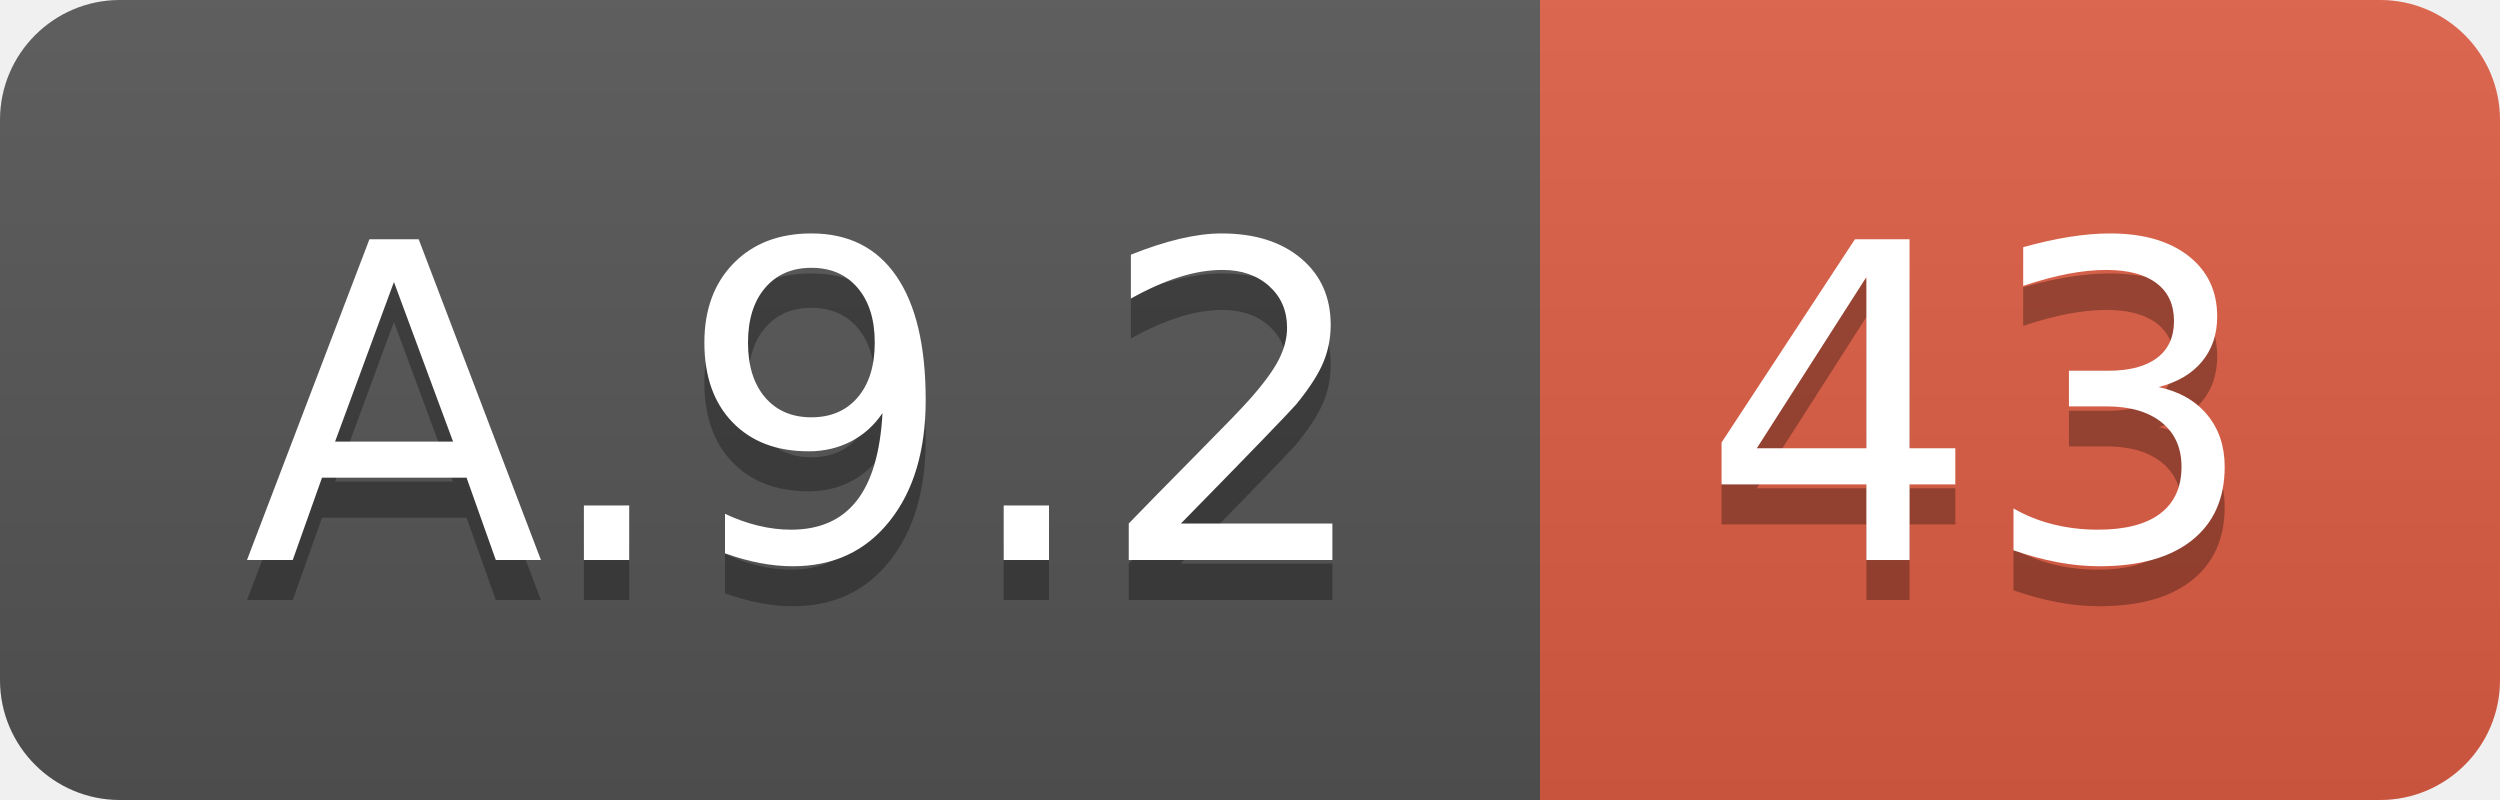
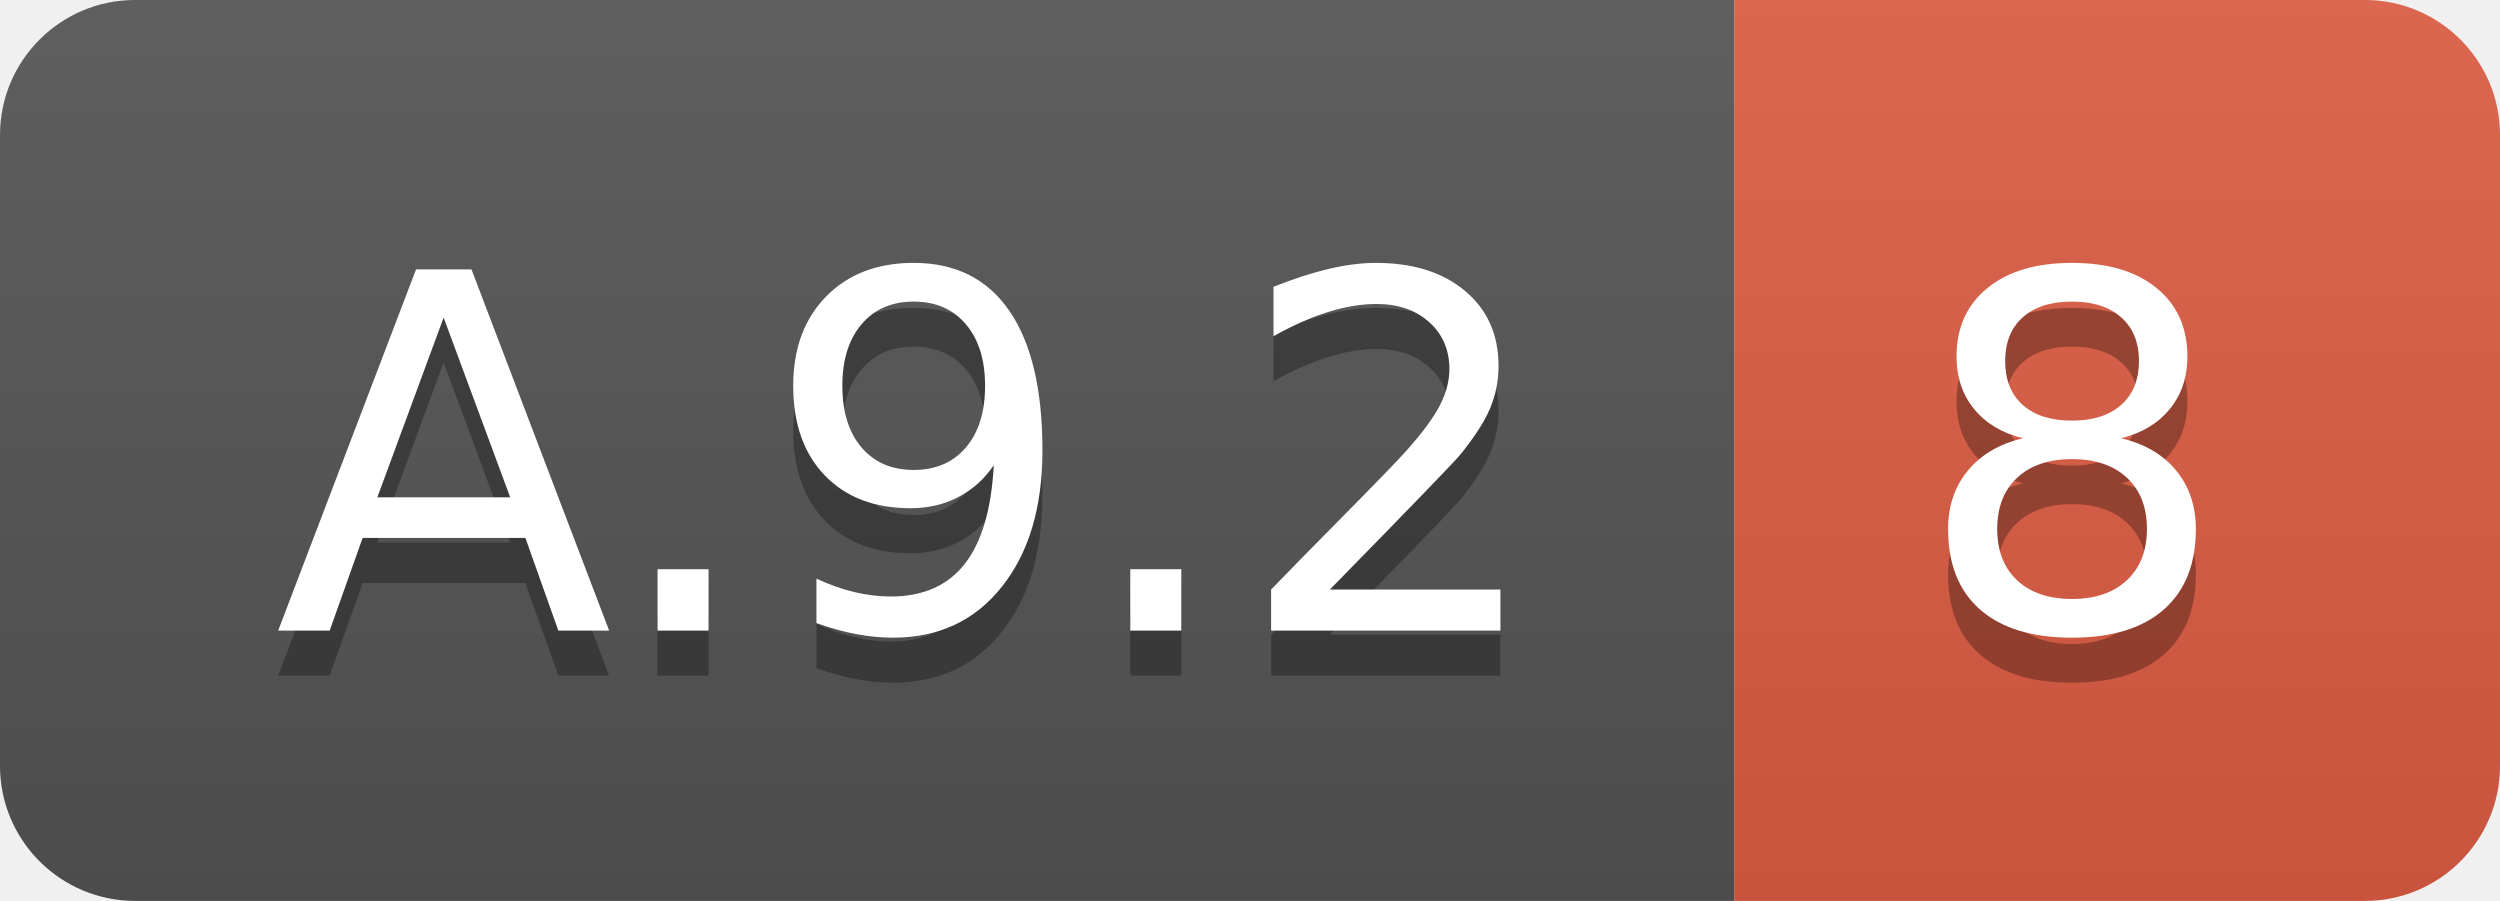
- <svg xmlns="http://www.w3.org/2000/svg" width="62.5" height="20">
+ <svg xmlns="http://www.w3.org/2000/svg" width="55.5" height="20">
  <linearGradient id="smooth" x2="0" y2="100%">
    <stop offset="0" stop-color="#bbb" stop-opacity=".1" />
    <stop offset="1" stop-opacity=".1" />
  </linearGradient>
  <clipPath id="round">
-     <rect width="62.5" height="20" rx="3" fill="#fff" />
+     <rect width="55.5" height="20" rx="3" fill="#fff" />
  </clipPath>
  <g clip-path="url(#round)">
    <rect width="38.5" height="20" fill="#555" />
-     <rect x="38.5" width="24.0" height="20" fill="#e05d44" />
-     <rect width="62.5" height="20" fill="url(#smooth)" />
+     <rect x="38.5" width="17.0" height="20" fill="#e05d44" />
+     <rect width="55.5" height="20" fill="url(#smooth)" />
  </g>
  <g fill="#fff" text-anchor="middle" font-family="DejaVu Sans,Verdana,Geneva,sans-serif" font-size="110">
    <text x="202.5" y="150" fill="#010101" fill-opacity=".3" transform="scale(0.1)" textLength="285.0" lengthAdjust="spacing">A.9.2</text>
    <text x="202.5" y="140" transform="scale(0.1)" textLength="285.0" lengthAdjust="spacing">A.9.2</text>
-     <text x="495.0" y="150" fill="#010101" fill-opacity=".3" transform="scale(0.1)" textLength="140.0" lengthAdjust="spacing">43</text>
-     <text x="495.0" y="140" transform="scale(0.1)" textLength="140.0" lengthAdjust="spacing">43</text>
+     <text x="460.0" y="150" fill="#010101" fill-opacity=".3" transform="scale(0.1)" textLength="70.0" lengthAdjust="spacing">8</text>
+     <text x="460.0" y="140" transform="scale(0.1)" textLength="70.0" lengthAdjust="spacing">8</text>
  </g>
</svg>
